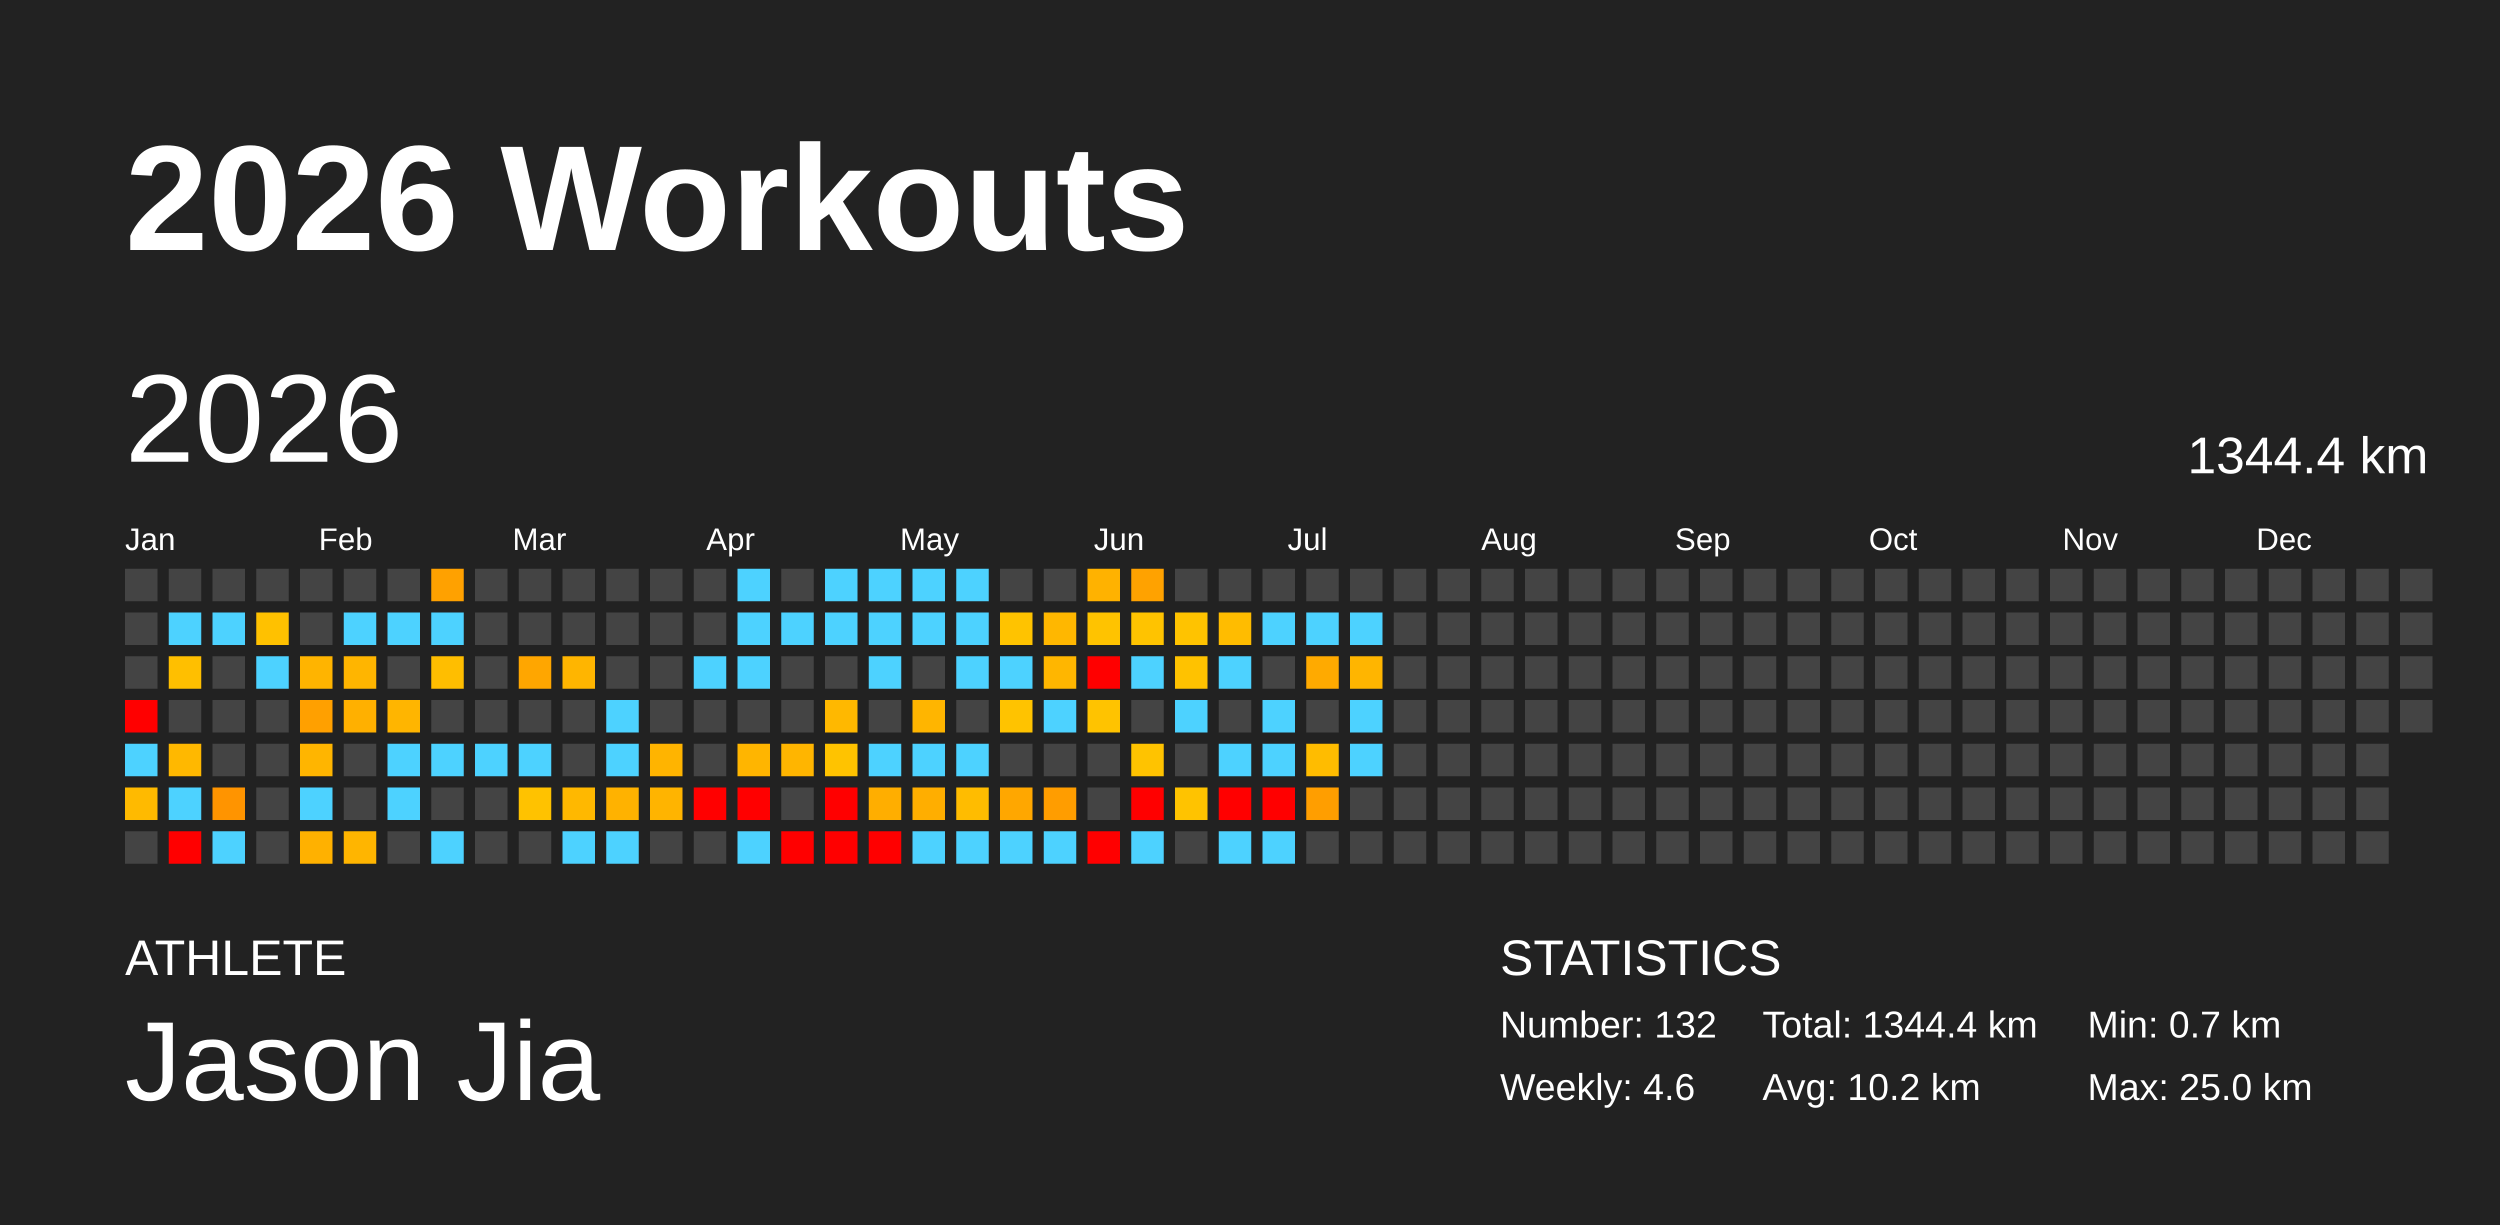
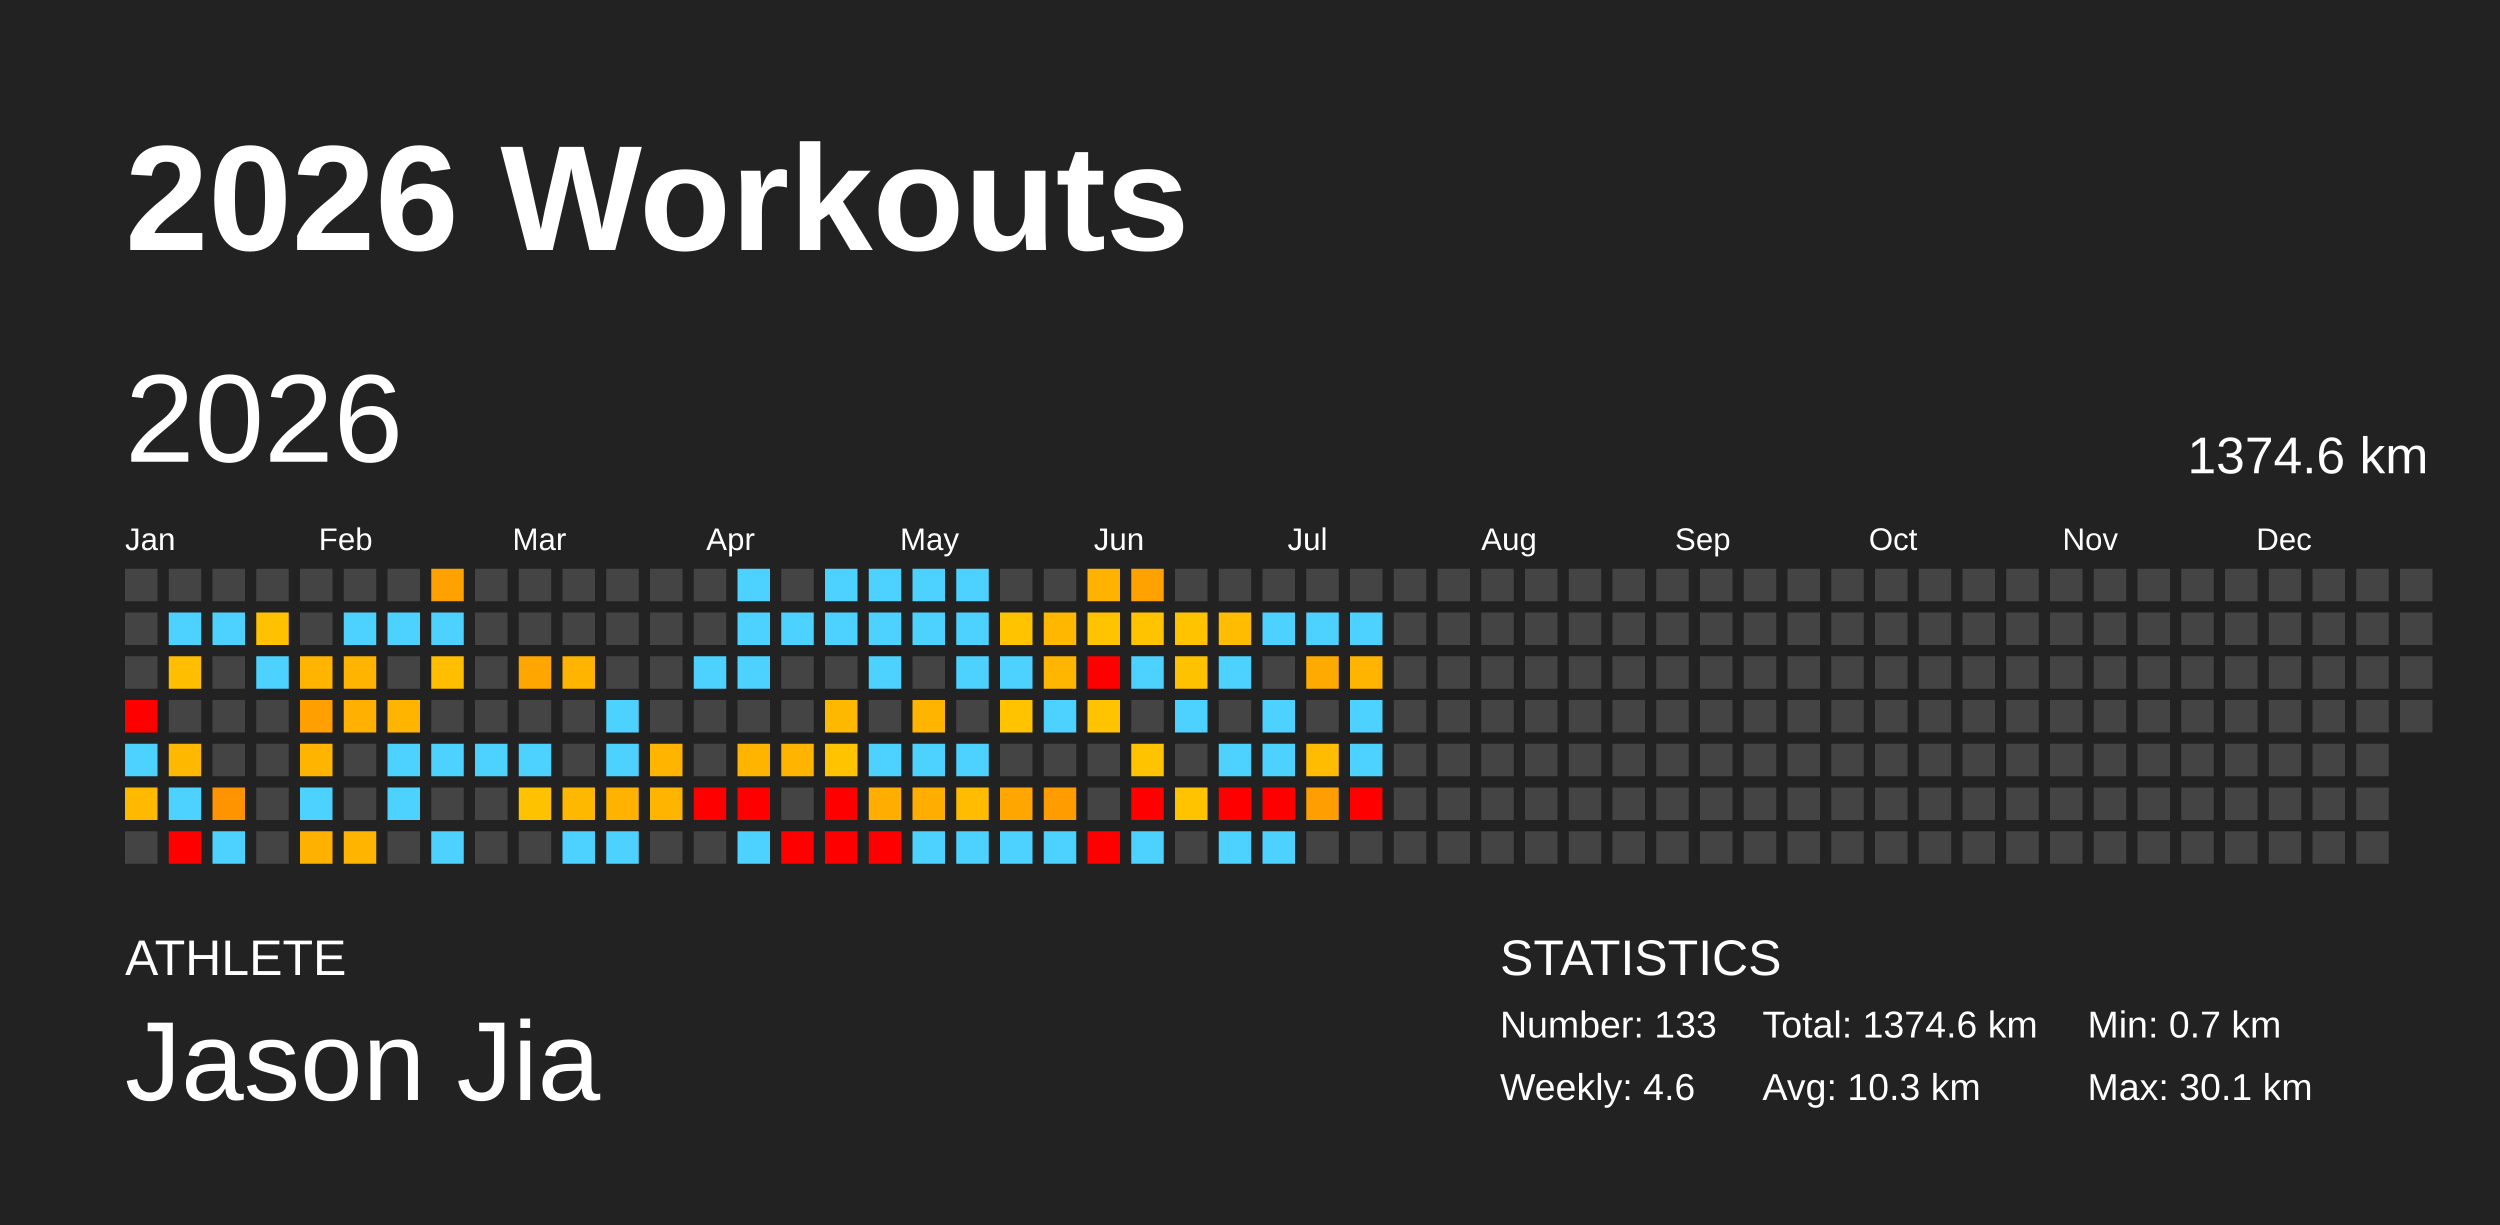
<svg xmlns="http://www.w3.org/2000/svg" baseProfile="full" height="98mm" version="1.1" viewBox="0,0,200,98" width="200mm">
  <defs />
  <rect fill="#222222" height="98" width="200" x="0" y="0" />
  <text fill="#FFFFFF" style="font-size:12px; font-family:Arial; font-weight:bold;" x="10" y="20">2026 Workouts</text>
  <text fill="#FFFFFF" style="font-size:4px; font-family:Arial" x="10" y="78">ATHLETE</text>
  <text fill="#FFFFFF" style="font-size:9px; font-family:Arial" x="10" y="88">Jason Jia</text>
  <text fill="#FFFFFF" style="font-size:4px; font-family:Arial" x="120" y="78">STATISTICS</text>
-   <text fill="#FFFFFF" style="font-size:3px; font-family:Arial" x="120" y="83">Number: 132</text>
+   <text fill="#FFFFFF" style="font-size:3px; font-family:Arial" x="120" y="83">Number: 133</text>
  <text fill="#FFFFFF" style="font-size:3px; font-family:Arial" x="120" y="88">Weekly: 4.6</text>
-   <text fill="#FFFFFF" style="font-size:3px; font-family:Arial" x="141" y="83">Total: 1344.4 km</text>
-   <text fill="#FFFFFF" style="font-size:3px; font-family:Arial" x="141" y="88">Avg: 10.2 km</text>
+   <text fill="#FFFFFF" style="font-size:3px; font-family:Arial" x="141" y="83">Total: 1374.6 km</text>
+   <text fill="#FFFFFF" style="font-size:3px; font-family:Arial" x="141" y="88">Avg: 10.3 km</text>
  <text fill="#FFFFFF" style="font-size:3px; font-family:Arial" x="167" y="83">Min: 0.7 km</text>
-   <text fill="#FFFFFF" style="font-size:3px; font-family:Arial" x="167" y="88">Max: 25.0 km</text>
+   <text fill="#FFFFFF" style="font-size:3px; font-family:Arial" x="167" y="88">Max: 30.1 km</text>
  <text dominant-baseline="hanging" fill="#FFFFFF" style="font-size:10.0px; font-family:Arial;" x="10" y="30">2026</text>
-   <text dominant-baseline="hanging" fill="#FFFFFF" style="font-size:4.125px; font-family:Arial;" x="175" y="35">1344.4 km</text>
+   <text dominant-baseline="hanging" fill="#FFFFFF" style="font-size:4.125px; font-family:Arial;" x="175" y="35">1374.6 km</text>
  <text fill="#FFFFFF" style="font-size:2.5px; font-family:Arial" x="10.0" y="44">Jan</text>
  <text fill="#FFFFFF" style="font-size:2.5px; font-family:Arial" x="25.5" y="44">Feb</text>
  <text fill="#FFFFFF" style="font-size:2.5px; font-family:Arial" x="41.0" y="44">Mar</text>
  <text fill="#FFFFFF" style="font-size:2.5px; font-family:Arial" x="56.5" y="44">Apr</text>
  <text fill="#FFFFFF" style="font-size:2.5px; font-family:Arial" x="72.0" y="44">May</text>
  <text fill="#FFFFFF" style="font-size:2.5px; font-family:Arial" x="87.5" y="44">Jun</text>
  <text fill="#FFFFFF" style="font-size:2.5px; font-family:Arial" x="103.0" y="44">Jul</text>
  <text fill="#FFFFFF" style="font-size:2.5px; font-family:Arial" x="118.5" y="44">Aug</text>
  <text fill="#FFFFFF" style="font-size:2.5px; font-family:Arial" x="134.0" y="44">Sep</text>
  <text fill="#FFFFFF" style="font-size:2.5px; font-family:Arial" x="149.5" y="44">Oct</text>
  <text fill="#FFFFFF" style="font-size:2.5px; font-family:Arial" x="165.0" y="44">Nov</text>
  <text fill="#FFFFFF" style="font-size:2.5px; font-family:Arial" x="180.5" y="44">Dec</text>
  <rect fill="#444444" height="2.6" width="2.6" x="10.0" y="45.5" />
  <rect fill="#444444" height="2.6" width="2.6" x="10.0" y="49.0" />
  <rect fill="#444444" height="2.6" width="2.6" x="10.0" y="52.5" />
  <rect fill="red" height="2.6" width="2.6" x="10.0" y="56.0" />
  <rect fill="#4dd2ff" height="2.6" width="2.6" x="10.0" y="59.5" />
  <rect fill="#ffba00" height="2.6" width="2.6" x="10.0" y="63.0" />
  <rect fill="#444444" height="2.6" width="2.6" x="10.0" y="66.5" />
  <rect fill="#444444" height="2.6" width="2.6" x="13.5" y="45.5" />
  <rect fill="#4dd2ff" height="2.6" width="2.6" x="13.5" y="49.0" />
  <rect fill="#ffbf00" height="2.6" width="2.6" x="13.5" y="52.5" />
  <rect fill="#444444" height="2.6" width="2.6" x="13.5" y="56.0" />
  <rect fill="#ffb800" height="2.6" width="2.6" x="13.5" y="59.5" />
  <rect fill="#4dd2ff" height="2.6" width="2.6" x="13.5" y="63.0" />
  <rect fill="red" height="2.6" width="2.6" x="13.5" y="66.5" />
  <rect fill="#444444" height="2.6" width="2.6" x="17.0" y="45.5" />
  <rect fill="#4dd2ff" height="2.6" width="2.6" x="17.0" y="49.0" />
  <rect fill="#444444" height="2.6" width="2.6" x="17.0" y="52.5" />
  <rect fill="#444444" height="2.6" width="2.6" x="17.0" y="56.0" />
  <rect fill="#444444" height="2.6" width="2.6" x="17.0" y="59.5" />
  <rect fill="#ff9400" height="2.6" width="2.6" x="17.0" y="63.0" />
  <rect fill="#4dd2ff" height="2.6" width="2.6" x="17.0" y="66.5" />
  <rect fill="#444444" height="2.6" width="2.6" x="20.5" y="45.5" />
  <rect fill="#ffc100" height="2.6" width="2.6" x="20.5" y="49.0" />
  <rect fill="#4dd2ff" height="2.6" width="2.6" x="20.5" y="52.5" />
  <rect fill="#444444" height="2.6" width="2.6" x="20.5" y="56.0" />
  <rect fill="#444444" height="2.6" width="2.6" x="20.5" y="59.5" />
  <rect fill="#444444" height="2.6" width="2.6" x="20.5" y="63.0" />
  <rect fill="#444444" height="2.6" width="2.6" x="20.5" y="66.5" />
  <rect fill="#444444" height="2.6" width="2.6" x="24.0" y="45.5" />
  <rect fill="#444444" height="2.6" width="2.6" x="24.0" y="49.0" />
  <rect fill="#ffb400" height="2.6" width="2.6" x="24.0" y="52.5" />
  <rect fill="#ffa000" height="2.6" width="2.6" x="24.0" y="56.0" />
  <rect fill="#ffb500" height="2.6" width="2.6" x="24.0" y="59.5" />
  <rect fill="#4dd2ff" height="2.6" width="2.6" x="24.0" y="63.0" />
  <rect fill="#ffb100" height="2.6" width="2.6" x="24.0" y="66.5" />
  <rect fill="#444444" height="2.6" width="2.6" x="27.5" y="45.5" />
  <rect fill="#4dd2ff" height="2.6" width="2.6" x="27.5" y="49.0" />
  <rect fill="#ffb500" height="2.6" width="2.6" x="27.5" y="52.5" />
  <rect fill="#ffb000" height="2.6" width="2.6" x="27.5" y="56.0" />
  <rect fill="#444444" height="2.6" width="2.6" x="27.5" y="59.5" />
  <rect fill="#444444" height="2.6" width="2.6" x="27.5" y="63.0" />
  <rect fill="#ffb500" height="2.6" width="2.6" x="27.5" y="66.5" />
  <rect fill="#444444" height="2.6" width="2.6" x="31.0" y="45.5" />
  <rect fill="#4dd2ff" height="2.6" width="2.6" x="31.0" y="49.0" />
  <rect fill="#444444" height="2.6" width="2.6" x="31.0" y="52.5" />
  <rect fill="#ffb500" height="2.6" width="2.6" x="31.0" y="56.0" />
  <rect fill="#4dd2ff" height="2.6" width="2.6" x="31.0" y="59.5" />
  <rect fill="#4dd2ff" height="2.6" width="2.6" x="31.0" y="63.0" />
  <rect fill="#444444" height="2.6" width="2.6" x="31.0" y="66.5" />
  <rect fill="#ffa100" height="2.6" width="2.6" x="34.5" y="45.5" />
  <rect fill="#4dd2ff" height="2.6" width="2.6" x="34.5" y="49.0" />
  <rect fill="#ffbe00" height="2.6" width="2.6" x="34.5" y="52.5" />
  <rect fill="#444444" height="2.6" width="2.6" x="34.5" y="56.0" />
  <rect fill="#4dd2ff" height="2.6" width="2.6" x="34.5" y="59.5" />
  <rect fill="#444444" height="2.6" width="2.6" x="34.5" y="63.0" />
  <rect fill="#4dd2ff" height="2.6" width="2.6" x="34.5" y="66.5" />
  <rect fill="#444444" height="2.6" width="2.6" x="38.0" y="45.5" />
  <rect fill="#444444" height="2.6" width="2.6" x="38.0" y="49.0" />
  <rect fill="#444444" height="2.6" width="2.6" x="38.0" y="52.5" />
  <rect fill="#444444" height="2.6" width="2.6" x="38.0" y="56.0" />
  <rect fill="#4dd2ff" height="2.6" width="2.6" x="38.0" y="59.5" />
  <rect fill="#444444" height="2.6" width="2.6" x="38.0" y="63.0" />
  <rect fill="#444444" height="2.6" width="2.6" x="38.0" y="66.5" />
  <rect fill="#444444" height="2.6" width="2.6" x="41.5" y="45.5" />
  <rect fill="#444444" height="2.6" width="2.6" x="41.5" y="49.0" />
  <rect fill="#ffa600" height="2.6" width="2.6" x="41.5" y="52.5" />
  <rect fill="#444444" height="2.6" width="2.6" x="41.5" y="56.0" />
  <rect fill="#4dd2ff" height="2.6" width="2.6" x="41.5" y="59.5" />
  <rect fill="#ffc200" height="2.6" width="2.6" x="41.5" y="63.0" />
  <rect fill="#444444" height="2.6" width="2.6" x="41.5" y="66.5" />
  <rect fill="#444444" height="2.6" width="2.6" x="45.0" y="45.5" />
  <rect fill="#444444" height="2.6" width="2.6" x="45.0" y="49.0" />
  <rect fill="#ffb500" height="2.6" width="2.6" x="45.0" y="52.5" />
  <rect fill="#444444" height="2.6" width="2.6" x="45.0" y="56.0" />
  <rect fill="#444444" height="2.6" width="2.6" x="45.0" y="59.5" />
  <rect fill="#ffb800" height="2.6" width="2.6" x="45.0" y="63.0" />
  <rect fill="#4dd2ff" height="2.6" width="2.6" x="45.0" y="66.5" />
  <rect fill="#444444" height="2.6" width="2.6" x="48.5" y="45.5" />
  <rect fill="#444444" height="2.6" width="2.6" x="48.5" y="49.0" />
  <rect fill="#444444" height="2.6" width="2.6" x="48.5" y="52.5" />
  <rect fill="#4dd2ff" height="2.6" width="2.6" x="48.5" y="56.0" />
  <rect fill="#4dd2ff" height="2.6" width="2.6" x="48.5" y="59.5" />
  <rect fill="#ffb200" height="2.6" width="2.6" x="48.5" y="63.0" />
  <rect fill="#4dd2ff" height="2.6" width="2.6" x="48.5" y="66.5" />
  <rect fill="#444444" height="2.6" width="2.6" x="52.0" y="45.5" />
  <rect fill="#444444" height="2.6" width="2.6" x="52.0" y="49.0" />
  <rect fill="#444444" height="2.6" width="2.6" x="52.0" y="52.5" />
  <rect fill="#444444" height="2.6" width="2.6" x="52.0" y="56.0" />
  <rect fill="#ffb400" height="2.6" width="2.6" x="52.0" y="59.5" />
  <rect fill="#ffb400" height="2.6" width="2.6" x="52.0" y="63.0" />
  <rect fill="#444444" height="2.6" width="2.6" x="52.0" y="66.5" />
  <rect fill="#444444" height="2.6" width="2.6" x="55.5" y="45.5" />
  <rect fill="#444444" height="2.6" width="2.6" x="55.5" y="49.0" />
  <rect fill="#4dd2ff" height="2.6" width="2.6" x="55.5" y="52.5" />
  <rect fill="#444444" height="2.6" width="2.6" x="55.5" y="56.0" />
  <rect fill="#444444" height="2.6" width="2.6" x="55.5" y="59.5" />
  <rect fill="red" height="2.6" width="2.6" x="55.5" y="63.0" />
  <rect fill="#444444" height="2.6" width="2.6" x="55.5" y="66.5" />
  <rect fill="#4dd2ff" height="2.6" width="2.6" x="59.0" y="45.5" />
  <rect fill="#4dd2ff" height="2.6" width="2.6" x="59.0" y="49.0" />
  <rect fill="#4dd2ff" height="2.6" width="2.6" x="59.0" y="52.5" />
  <rect fill="#444444" height="2.6" width="2.6" x="59.0" y="56.0" />
  <rect fill="#ffb500" height="2.6" width="2.6" x="59.0" y="59.5" />
  <rect fill="red" height="2.6" width="2.6" x="59.0" y="63.0" />
  <rect fill="#4dd2ff" height="2.6" width="2.6" x="59.0" y="66.5" />
  <rect fill="#444444" height="2.6" width="2.6" x="62.5" y="45.5" />
  <rect fill="#4dd2ff" height="2.6" width="2.6" x="62.5" y="49.0" />
  <rect fill="#444444" height="2.6" width="2.6" x="62.5" y="52.5" />
  <rect fill="#444444" height="2.6" width="2.6" x="62.5" y="56.0" />
  <rect fill="#ffb500" height="2.6" width="2.6" x="62.5" y="59.5" />
  <rect fill="#444444" height="2.6" width="2.6" x="62.5" y="63.0" />
  <rect fill="red" height="2.6" width="2.6" x="62.5" y="66.5" />
  <rect fill="#4dd2ff" height="2.6" width="2.6" x="66.0" y="45.5" />
  <rect fill="#4dd2ff" height="2.6" width="2.6" x="66.0" y="49.0" />
  <rect fill="#444444" height="2.6" width="2.6" x="66.0" y="52.5" />
  <rect fill="#ffb800" height="2.6" width="2.6" x="66.0" y="56.0" />
  <rect fill="#ffc300" height="2.6" width="2.6" x="66.0" y="59.5" />
  <rect fill="red" height="2.6" width="2.6" x="66.0" y="63.0" />
  <rect fill="red" height="2.6" width="2.6" x="66.0" y="66.5" />
  <rect fill="#4dd2ff" height="2.6" width="2.6" x="69.5" y="45.5" />
  <rect fill="#4dd2ff" height="2.6" width="2.6" x="69.5" y="49.0" />
  <rect fill="#4dd2ff" height="2.6" width="2.6" x="69.5" y="52.5" />
  <rect fill="#444444" height="2.6" width="2.6" x="69.5" y="56.0" />
  <rect fill="#4dd2ff" height="2.6" width="2.6" x="69.5" y="59.5" />
  <rect fill="#ffae00" height="2.6" width="2.6" x="69.5" y="63.0" />
  <rect fill="red" height="2.6" width="2.6" x="69.5" y="66.5" />
  <rect fill="#4dd2ff" height="2.6" width="2.6" x="73.0" y="45.5" />
  <rect fill="#4dd2ff" height="2.6" width="2.6" x="73.0" y="49.0" />
  <rect fill="#444444" height="2.6" width="2.6" x="73.0" y="52.5" />
  <rect fill="#ffb500" height="2.6" width="2.6" x="73.0" y="56.0" />
  <rect fill="#4dd2ff" height="2.6" width="2.6" x="73.0" y="59.5" />
  <rect fill="#ffae00" height="2.6" width="2.6" x="73.0" y="63.0" />
  <rect fill="#4dd2ff" height="2.6" width="2.6" x="73.0" y="66.5" />
  <rect fill="#4dd2ff" height="2.6" width="2.6" x="76.5" y="45.5" />
  <rect fill="#4dd2ff" height="2.6" width="2.6" x="76.5" y="49.0" />
  <rect fill="#4dd2ff" height="2.6" width="2.6" x="76.5" y="52.5" />
  <rect fill="#444444" height="2.6" width="2.6" x="76.5" y="56.0" />
  <rect fill="#4dd2ff" height="2.6" width="2.6" x="76.5" y="59.5" />
  <rect fill="#ffbc00" height="2.6" width="2.6" x="76.5" y="63.0" />
  <rect fill="#4dd2ff" height="2.6" width="2.6" x="76.5" y="66.5" />
  <rect fill="#444444" height="2.6" width="2.6" x="80.0" y="45.5" />
  <rect fill="#ffc300" height="2.6" width="2.6" x="80.0" y="49.0" />
  <rect fill="#4dd2ff" height="2.6" width="2.6" x="80.0" y="52.5" />
  <rect fill="#ffc300" height="2.6" width="2.6" x="80.0" y="56.0" />
  <rect fill="#444444" height="2.6" width="2.6" x="80.0" y="59.5" />
  <rect fill="#ffa700" height="2.6" width="2.6" x="80.0" y="63.0" />
  <rect fill="#4dd2ff" height="2.6" width="2.6" x="80.0" y="66.5" />
  <rect fill="#444444" height="2.6" width="2.6" x="83.5" y="45.5" />
  <rect fill="#ffb700" height="2.6" width="2.6" x="83.5" y="49.0" />
  <rect fill="#ffb600" height="2.6" width="2.6" x="83.5" y="52.5" />
  <rect fill="#4dd2ff" height="2.6" width="2.6" x="83.5" y="56.0" />
  <rect fill="#444444" height="2.6" width="2.6" x="83.5" y="59.5" />
  <rect fill="#ff9d00" height="2.6" width="2.6" x="83.5" y="63.0" />
  <rect fill="#4dd2ff" height="2.6" width="2.6" x="83.5" y="66.5" />
  <rect fill="#ffb200" height="2.6" width="2.6" x="87.0" y="45.5" />
  <rect fill="#ffc300" height="2.6" width="2.6" x="87.0" y="49.0" />
  <rect fill="red" height="2.6" width="2.6" x="87.0" y="52.5" />
  <rect fill="#ffc300" height="2.6" width="2.6" x="87.0" y="56.0" />
  <rect fill="#444444" height="2.6" width="2.6" x="87.0" y="59.5" />
  <rect fill="#444444" height="2.6" width="2.6" x="87.0" y="63.0" />
  <rect fill="red" height="2.6" width="2.6" x="87.0" y="66.5" />
  <rect fill="#ffa200" height="2.6" width="2.6" x="90.5" y="45.5" />
  <rect fill="#ffc300" height="2.6" width="2.6" x="90.5" y="49.0" />
  <rect fill="#4dd2ff" height="2.6" width="2.6" x="90.5" y="52.5" />
  <rect fill="#444444" height="2.6" width="2.6" x="90.5" y="56.0" />
  <rect fill="#ffc300" height="2.6" width="2.6" x="90.5" y="59.5" />
  <rect fill="red" height="2.6" width="2.6" x="90.5" y="63.0" />
  <rect fill="#4dd2ff" height="2.6" width="2.6" x="90.5" y="66.5" />
  <rect fill="#444444" height="2.6" width="2.6" x="94.0" y="45.5" />
  <rect fill="#ffc300" height="2.6" width="2.6" x="94.0" y="49.0" />
  <rect fill="#ffc200" height="2.6" width="2.6" x="94.0" y="52.5" />
  <rect fill="#4dd2ff" height="2.6" width="2.6" x="94.0" y="56.0" />
  <rect fill="#444444" height="2.6" width="2.6" x="94.0" y="59.5" />
  <rect fill="#ffc300" height="2.6" width="2.6" x="94.0" y="63.0" />
  <rect fill="#444444" height="2.6" width="2.6" x="94.0" y="66.5" />
  <rect fill="#444444" height="2.6" width="2.6" x="97.5" y="45.5" />
  <rect fill="#ffbc00" height="2.6" width="2.6" x="97.5" y="49.0" />
  <rect fill="#4dd2ff" height="2.6" width="2.6" x="97.5" y="52.5" />
  <rect fill="#444444" height="2.6" width="2.6" x="97.5" y="56.0" />
  <rect fill="#4dd2ff" height="2.6" width="2.6" x="97.5" y="59.5" />
  <rect fill="red" height="2.6" width="2.6" x="97.5" y="63.0" />
  <rect fill="#4dd2ff" height="2.6" width="2.6" x="97.5" y="66.5" />
  <rect fill="#444444" height="2.6" width="2.6" x="101.0" y="45.5" />
  <rect fill="#4dd2ff" height="2.6" width="2.6" x="101.0" y="49.0" />
  <rect fill="#444444" height="2.6" width="2.6" x="101.0" y="52.5" />
  <rect fill="#4dd2ff" height="2.6" width="2.6" x="101.0" y="56.0" />
  <rect fill="#4dd2ff" height="2.6" width="2.6" x="101.0" y="59.5" />
  <rect fill="red" height="2.6" width="2.6" x="101.0" y="63.0" />
  <rect fill="#4dd2ff" height="2.6" width="2.6" x="101.0" y="66.5" />
  <rect fill="#444444" height="2.6" width="2.6" x="104.5" y="45.5" />
  <rect fill="#4dd2ff" height="2.6" width="2.6" x="104.5" y="49.0" />
  <rect fill="#ffaa00" height="2.6" width="2.6" x="104.5" y="52.5" />
  <rect fill="#444444" height="2.6" width="2.6" x="104.5" y="56.0" />
  <rect fill="#ffbc00" height="2.6" width="2.6" x="104.5" y="59.5" />
  <rect fill="#ff9e00" height="2.6" width="2.6" x="104.5" y="63.0" />
  <rect fill="#444444" height="2.6" width="2.6" x="104.5" y="66.5" />
  <rect fill="#444444" height="2.6" width="2.6" x="108.0" y="45.5" />
  <rect fill="#4dd2ff" height="2.6" width="2.6" x="108.0" y="49.0" />
  <rect fill="#ffb500" height="2.6" width="2.6" x="108.0" y="52.5" />
  <rect fill="#4dd2ff" height="2.6" width="2.6" x="108.0" y="56.0" />
  <rect fill="#4dd2ff" height="2.6" width="2.6" x="108.0" y="59.5" />
-   <rect fill="#444444" height="2.6" width="2.6" x="108.0" y="63.0" />
+   <rect fill="red" height="2.6" width="2.6" x="108.0" y="63.0" />
  <rect fill="#444444" height="2.6" width="2.6" x="108.0" y="66.5" />
  <rect fill="#444444" height="2.6" width="2.6" x="111.5" y="45.5" />
  <rect fill="#444444" height="2.6" width="2.6" x="111.5" y="49.0" />
  <rect fill="#444444" height="2.6" width="2.6" x="111.5" y="52.5" />
  <rect fill="#444444" height="2.6" width="2.6" x="111.5" y="56.0" />
  <rect fill="#444444" height="2.6" width="2.6" x="111.5" y="59.5" />
  <rect fill="#444444" height="2.6" width="2.6" x="111.5" y="63.0" />
  <rect fill="#444444" height="2.6" width="2.6" x="111.5" y="66.5" />
  <rect fill="#444444" height="2.6" width="2.6" x="115.0" y="45.5" />
  <rect fill="#444444" height="2.6" width="2.6" x="115.0" y="49.0" />
  <rect fill="#444444" height="2.6" width="2.6" x="115.0" y="52.5" />
  <rect fill="#444444" height="2.6" width="2.6" x="115.0" y="56.0" />
  <rect fill="#444444" height="2.6" width="2.6" x="115.0" y="59.5" />
  <rect fill="#444444" height="2.6" width="2.6" x="115.0" y="63.0" />
  <rect fill="#444444" height="2.6" width="2.6" x="115.0" y="66.5" />
  <rect fill="#444444" height="2.6" width="2.6" x="118.5" y="45.5" />
  <rect fill="#444444" height="2.6" width="2.6" x="118.5" y="49.0" />
  <rect fill="#444444" height="2.6" width="2.6" x="118.5" y="52.5" />
  <rect fill="#444444" height="2.6" width="2.6" x="118.5" y="56.0" />
  <rect fill="#444444" height="2.6" width="2.6" x="118.5" y="59.5" />
  <rect fill="#444444" height="2.6" width="2.6" x="118.5" y="63.0" />
  <rect fill="#444444" height="2.6" width="2.6" x="118.5" y="66.5" />
  <rect fill="#444444" height="2.6" width="2.6" x="122.0" y="45.5" />
  <rect fill="#444444" height="2.6" width="2.6" x="122.0" y="49.0" />
  <rect fill="#444444" height="2.6" width="2.6" x="122.0" y="52.5" />
  <rect fill="#444444" height="2.6" width="2.6" x="122.0" y="56.0" />
  <rect fill="#444444" height="2.6" width="2.6" x="122.0" y="59.5" />
  <rect fill="#444444" height="2.6" width="2.6" x="122.0" y="63.0" />
  <rect fill="#444444" height="2.6" width="2.6" x="122.0" y="66.5" />
  <rect fill="#444444" height="2.6" width="2.6" x="125.5" y="45.5" />
  <rect fill="#444444" height="2.6" width="2.6" x="125.5" y="49.0" />
  <rect fill="#444444" height="2.6" width="2.6" x="125.5" y="52.5" />
  <rect fill="#444444" height="2.6" width="2.6" x="125.5" y="56.0" />
  <rect fill="#444444" height="2.6" width="2.6" x="125.5" y="59.5" />
  <rect fill="#444444" height="2.6" width="2.6" x="125.5" y="63.0" />
  <rect fill="#444444" height="2.6" width="2.6" x="125.5" y="66.5" />
  <rect fill="#444444" height="2.6" width="2.6" x="129.0" y="45.5" />
  <rect fill="#444444" height="2.6" width="2.6" x="129.0" y="49.0" />
  <rect fill="#444444" height="2.6" width="2.6" x="129.0" y="52.5" />
  <rect fill="#444444" height="2.6" width="2.6" x="129.0" y="56.0" />
  <rect fill="#444444" height="2.6" width="2.6" x="129.0" y="59.5" />
  <rect fill="#444444" height="2.6" width="2.6" x="129.0" y="63.0" />
  <rect fill="#444444" height="2.6" width="2.6" x="129.0" y="66.5" />
  <rect fill="#444444" height="2.6" width="2.6" x="132.5" y="45.5" />
  <rect fill="#444444" height="2.6" width="2.6" x="132.5" y="49.0" />
  <rect fill="#444444" height="2.6" width="2.6" x="132.5" y="52.5" />
  <rect fill="#444444" height="2.6" width="2.6" x="132.5" y="56.0" />
  <rect fill="#444444" height="2.6" width="2.6" x="132.5" y="59.5" />
  <rect fill="#444444" height="2.6" width="2.6" x="132.5" y="63.0" />
  <rect fill="#444444" height="2.6" width="2.6" x="132.5" y="66.5" />
  <rect fill="#444444" height="2.6" width="2.6" x="136.0" y="45.5" />
  <rect fill="#444444" height="2.6" width="2.6" x="136.0" y="49.0" />
  <rect fill="#444444" height="2.6" width="2.6" x="136.0" y="52.5" />
  <rect fill="#444444" height="2.6" width="2.6" x="136.0" y="56.0" />
  <rect fill="#444444" height="2.6" width="2.6" x="136.0" y="59.5" />
  <rect fill="#444444" height="2.6" width="2.6" x="136.0" y="63.0" />
  <rect fill="#444444" height="2.6" width="2.6" x="136.0" y="66.5" />
  <rect fill="#444444" height="2.6" width="2.6" x="139.5" y="45.5" />
  <rect fill="#444444" height="2.6" width="2.6" x="139.5" y="49.0" />
  <rect fill="#444444" height="2.6" width="2.6" x="139.5" y="52.5" />
  <rect fill="#444444" height="2.6" width="2.6" x="139.5" y="56.0" />
  <rect fill="#444444" height="2.6" width="2.6" x="139.5" y="59.5" />
  <rect fill="#444444" height="2.6" width="2.6" x="139.5" y="63.0" />
  <rect fill="#444444" height="2.6" width="2.6" x="139.5" y="66.5" />
  <rect fill="#444444" height="2.6" width="2.6" x="143.0" y="45.5" />
  <rect fill="#444444" height="2.6" width="2.6" x="143.0" y="49.0" />
  <rect fill="#444444" height="2.6" width="2.6" x="143.0" y="52.5" />
  <rect fill="#444444" height="2.6" width="2.6" x="143.0" y="56.0" />
  <rect fill="#444444" height="2.6" width="2.6" x="143.0" y="59.5" />
  <rect fill="#444444" height="2.6" width="2.6" x="143.0" y="63.0" />
  <rect fill="#444444" height="2.6" width="2.6" x="143.0" y="66.5" />
  <rect fill="#444444" height="2.6" width="2.6" x="146.5" y="45.5" />
  <rect fill="#444444" height="2.6" width="2.6" x="146.5" y="49.0" />
  <rect fill="#444444" height="2.6" width="2.6" x="146.5" y="52.5" />
  <rect fill="#444444" height="2.6" width="2.6" x="146.5" y="56.0" />
  <rect fill="#444444" height="2.6" width="2.6" x="146.5" y="59.5" />
  <rect fill="#444444" height="2.6" width="2.6" x="146.5" y="63.0" />
  <rect fill="#444444" height="2.6" width="2.6" x="146.5" y="66.5" />
  <rect fill="#444444" height="2.6" width="2.6" x="150.0" y="45.5" />
  <rect fill="#444444" height="2.6" width="2.6" x="150.0" y="49.0" />
  <rect fill="#444444" height="2.6" width="2.6" x="150.0" y="52.5" />
  <rect fill="#444444" height="2.6" width="2.6" x="150.0" y="56.0" />
  <rect fill="#444444" height="2.6" width="2.6" x="150.0" y="59.5" />
  <rect fill="#444444" height="2.6" width="2.6" x="150.0" y="63.0" />
  <rect fill="#444444" height="2.6" width="2.6" x="150.0" y="66.5" />
  <rect fill="#444444" height="2.6" width="2.6" x="153.5" y="45.5" />
  <rect fill="#444444" height="2.6" width="2.6" x="153.5" y="49.0" />
  <rect fill="#444444" height="2.6" width="2.6" x="153.5" y="52.5" />
  <rect fill="#444444" height="2.6" width="2.6" x="153.5" y="56.0" />
  <rect fill="#444444" height="2.6" width="2.6" x="153.5" y="59.5" />
  <rect fill="#444444" height="2.6" width="2.6" x="153.5" y="63.0" />
  <rect fill="#444444" height="2.6" width="2.6" x="153.5" y="66.5" />
  <rect fill="#444444" height="2.6" width="2.6" x="157.0" y="45.5" />
  <rect fill="#444444" height="2.6" width="2.6" x="157.0" y="49.0" />
  <rect fill="#444444" height="2.6" width="2.6" x="157.0" y="52.5" />
  <rect fill="#444444" height="2.6" width="2.6" x="157.0" y="56.0" />
  <rect fill="#444444" height="2.6" width="2.6" x="157.0" y="59.5" />
  <rect fill="#444444" height="2.6" width="2.6" x="157.0" y="63.0" />
  <rect fill="#444444" height="2.6" width="2.6" x="157.0" y="66.5" />
  <rect fill="#444444" height="2.6" width="2.6" x="160.5" y="45.5" />
  <rect fill="#444444" height="2.6" width="2.6" x="160.5" y="49.0" />
  <rect fill="#444444" height="2.6" width="2.6" x="160.5" y="52.5" />
  <rect fill="#444444" height="2.6" width="2.6" x="160.5" y="56.0" />
  <rect fill="#444444" height="2.6" width="2.6" x="160.5" y="59.5" />
  <rect fill="#444444" height="2.6" width="2.6" x="160.5" y="63.0" />
  <rect fill="#444444" height="2.6" width="2.6" x="160.5" y="66.5" />
  <rect fill="#444444" height="2.6" width="2.6" x="164.0" y="45.5" />
  <rect fill="#444444" height="2.6" width="2.6" x="164.0" y="49.0" />
  <rect fill="#444444" height="2.6" width="2.6" x="164.0" y="52.5" />
  <rect fill="#444444" height="2.6" width="2.6" x="164.0" y="56.0" />
  <rect fill="#444444" height="2.6" width="2.6" x="164.0" y="59.5" />
  <rect fill="#444444" height="2.6" width="2.6" x="164.0" y="63.0" />
  <rect fill="#444444" height="2.6" width="2.6" x="164.0" y="66.5" />
  <rect fill="#444444" height="2.6" width="2.6" x="167.5" y="45.5" />
  <rect fill="#444444" height="2.6" width="2.6" x="167.5" y="49.0" />
  <rect fill="#444444" height="2.6" width="2.6" x="167.5" y="52.5" />
  <rect fill="#444444" height="2.6" width="2.6" x="167.5" y="56.0" />
  <rect fill="#444444" height="2.6" width="2.6" x="167.5" y="59.5" />
  <rect fill="#444444" height="2.6" width="2.6" x="167.5" y="63.0" />
  <rect fill="#444444" height="2.6" width="2.6" x="167.5" y="66.5" />
  <rect fill="#444444" height="2.6" width="2.6" x="171.0" y="45.5" />
  <rect fill="#444444" height="2.6" width="2.6" x="171.0" y="49.0" />
  <rect fill="#444444" height="2.6" width="2.6" x="171.0" y="52.5" />
  <rect fill="#444444" height="2.6" width="2.6" x="171.0" y="56.0" />
  <rect fill="#444444" height="2.6" width="2.6" x="171.0" y="59.5" />
  <rect fill="#444444" height="2.6" width="2.6" x="171.0" y="63.0" />
  <rect fill="#444444" height="2.6" width="2.6" x="171.0" y="66.5" />
  <rect fill="#444444" height="2.6" width="2.6" x="174.5" y="45.5" />
  <rect fill="#444444" height="2.6" width="2.6" x="174.5" y="49.0" />
  <rect fill="#444444" height="2.6" width="2.6" x="174.5" y="52.5" />
  <rect fill="#444444" height="2.6" width="2.6" x="174.5" y="56.0" />
  <rect fill="#444444" height="2.6" width="2.6" x="174.5" y="59.5" />
  <rect fill="#444444" height="2.6" width="2.6" x="174.5" y="63.0" />
  <rect fill="#444444" height="2.6" width="2.6" x="174.5" y="66.5" />
  <rect fill="#444444" height="2.6" width="2.6" x="178.0" y="45.5" />
  <rect fill="#444444" height="2.6" width="2.6" x="178.0" y="49.0" />
  <rect fill="#444444" height="2.6" width="2.6" x="178.0" y="52.5" />
  <rect fill="#444444" height="2.6" width="2.6" x="178.0" y="56.0" />
  <rect fill="#444444" height="2.6" width="2.6" x="178.0" y="59.5" />
  <rect fill="#444444" height="2.6" width="2.6" x="178.0" y="63.0" />
  <rect fill="#444444" height="2.6" width="2.6" x="178.0" y="66.5" />
  <rect fill="#444444" height="2.6" width="2.6" x="181.5" y="45.5" />
  <rect fill="#444444" height="2.6" width="2.6" x="181.5" y="49.0" />
  <rect fill="#444444" height="2.6" width="2.6" x="181.5" y="52.5" />
  <rect fill="#444444" height="2.6" width="2.6" x="181.5" y="56.0" />
  <rect fill="#444444" height="2.6" width="2.6" x="181.5" y="59.5" />
  <rect fill="#444444" height="2.6" width="2.6" x="181.5" y="63.0" />
  <rect fill="#444444" height="2.6" width="2.6" x="181.5" y="66.5" />
  <rect fill="#444444" height="2.6" width="2.6" x="185.0" y="45.5" />
  <rect fill="#444444" height="2.6" width="2.6" x="185.0" y="49.0" />
  <rect fill="#444444" height="2.6" width="2.6" x="185.0" y="52.5" />
  <rect fill="#444444" height="2.6" width="2.6" x="185.0" y="56.0" />
  <rect fill="#444444" height="2.6" width="2.6" x="185.0" y="59.5" />
  <rect fill="#444444" height="2.6" width="2.6" x="185.0" y="63.0" />
  <rect fill="#444444" height="2.6" width="2.6" x="185.0" y="66.5" />
  <rect fill="#444444" height="2.6" width="2.6" x="188.5" y="45.5" />
  <rect fill="#444444" height="2.6" width="2.6" x="188.5" y="49.0" />
  <rect fill="#444444" height="2.6" width="2.6" x="188.5" y="52.5" />
  <rect fill="#444444" height="2.6" width="2.6" x="188.5" y="56.0" />
  <rect fill="#444444" height="2.6" width="2.6" x="188.5" y="59.5" />
  <rect fill="#444444" height="2.6" width="2.6" x="188.5" y="63.0" />
  <rect fill="#444444" height="2.6" width="2.6" x="188.5" y="66.5" />
  <rect fill="#444444" height="2.6" width="2.6" x="192.0" y="45.5" />
  <rect fill="#444444" height="2.6" width="2.6" x="192.0" y="49.0" />
  <rect fill="#444444" height="2.6" width="2.6" x="192.0" y="52.5" />
  <rect fill="#444444" height="2.6" width="2.6" x="192.0" y="56.0" />
</svg>
